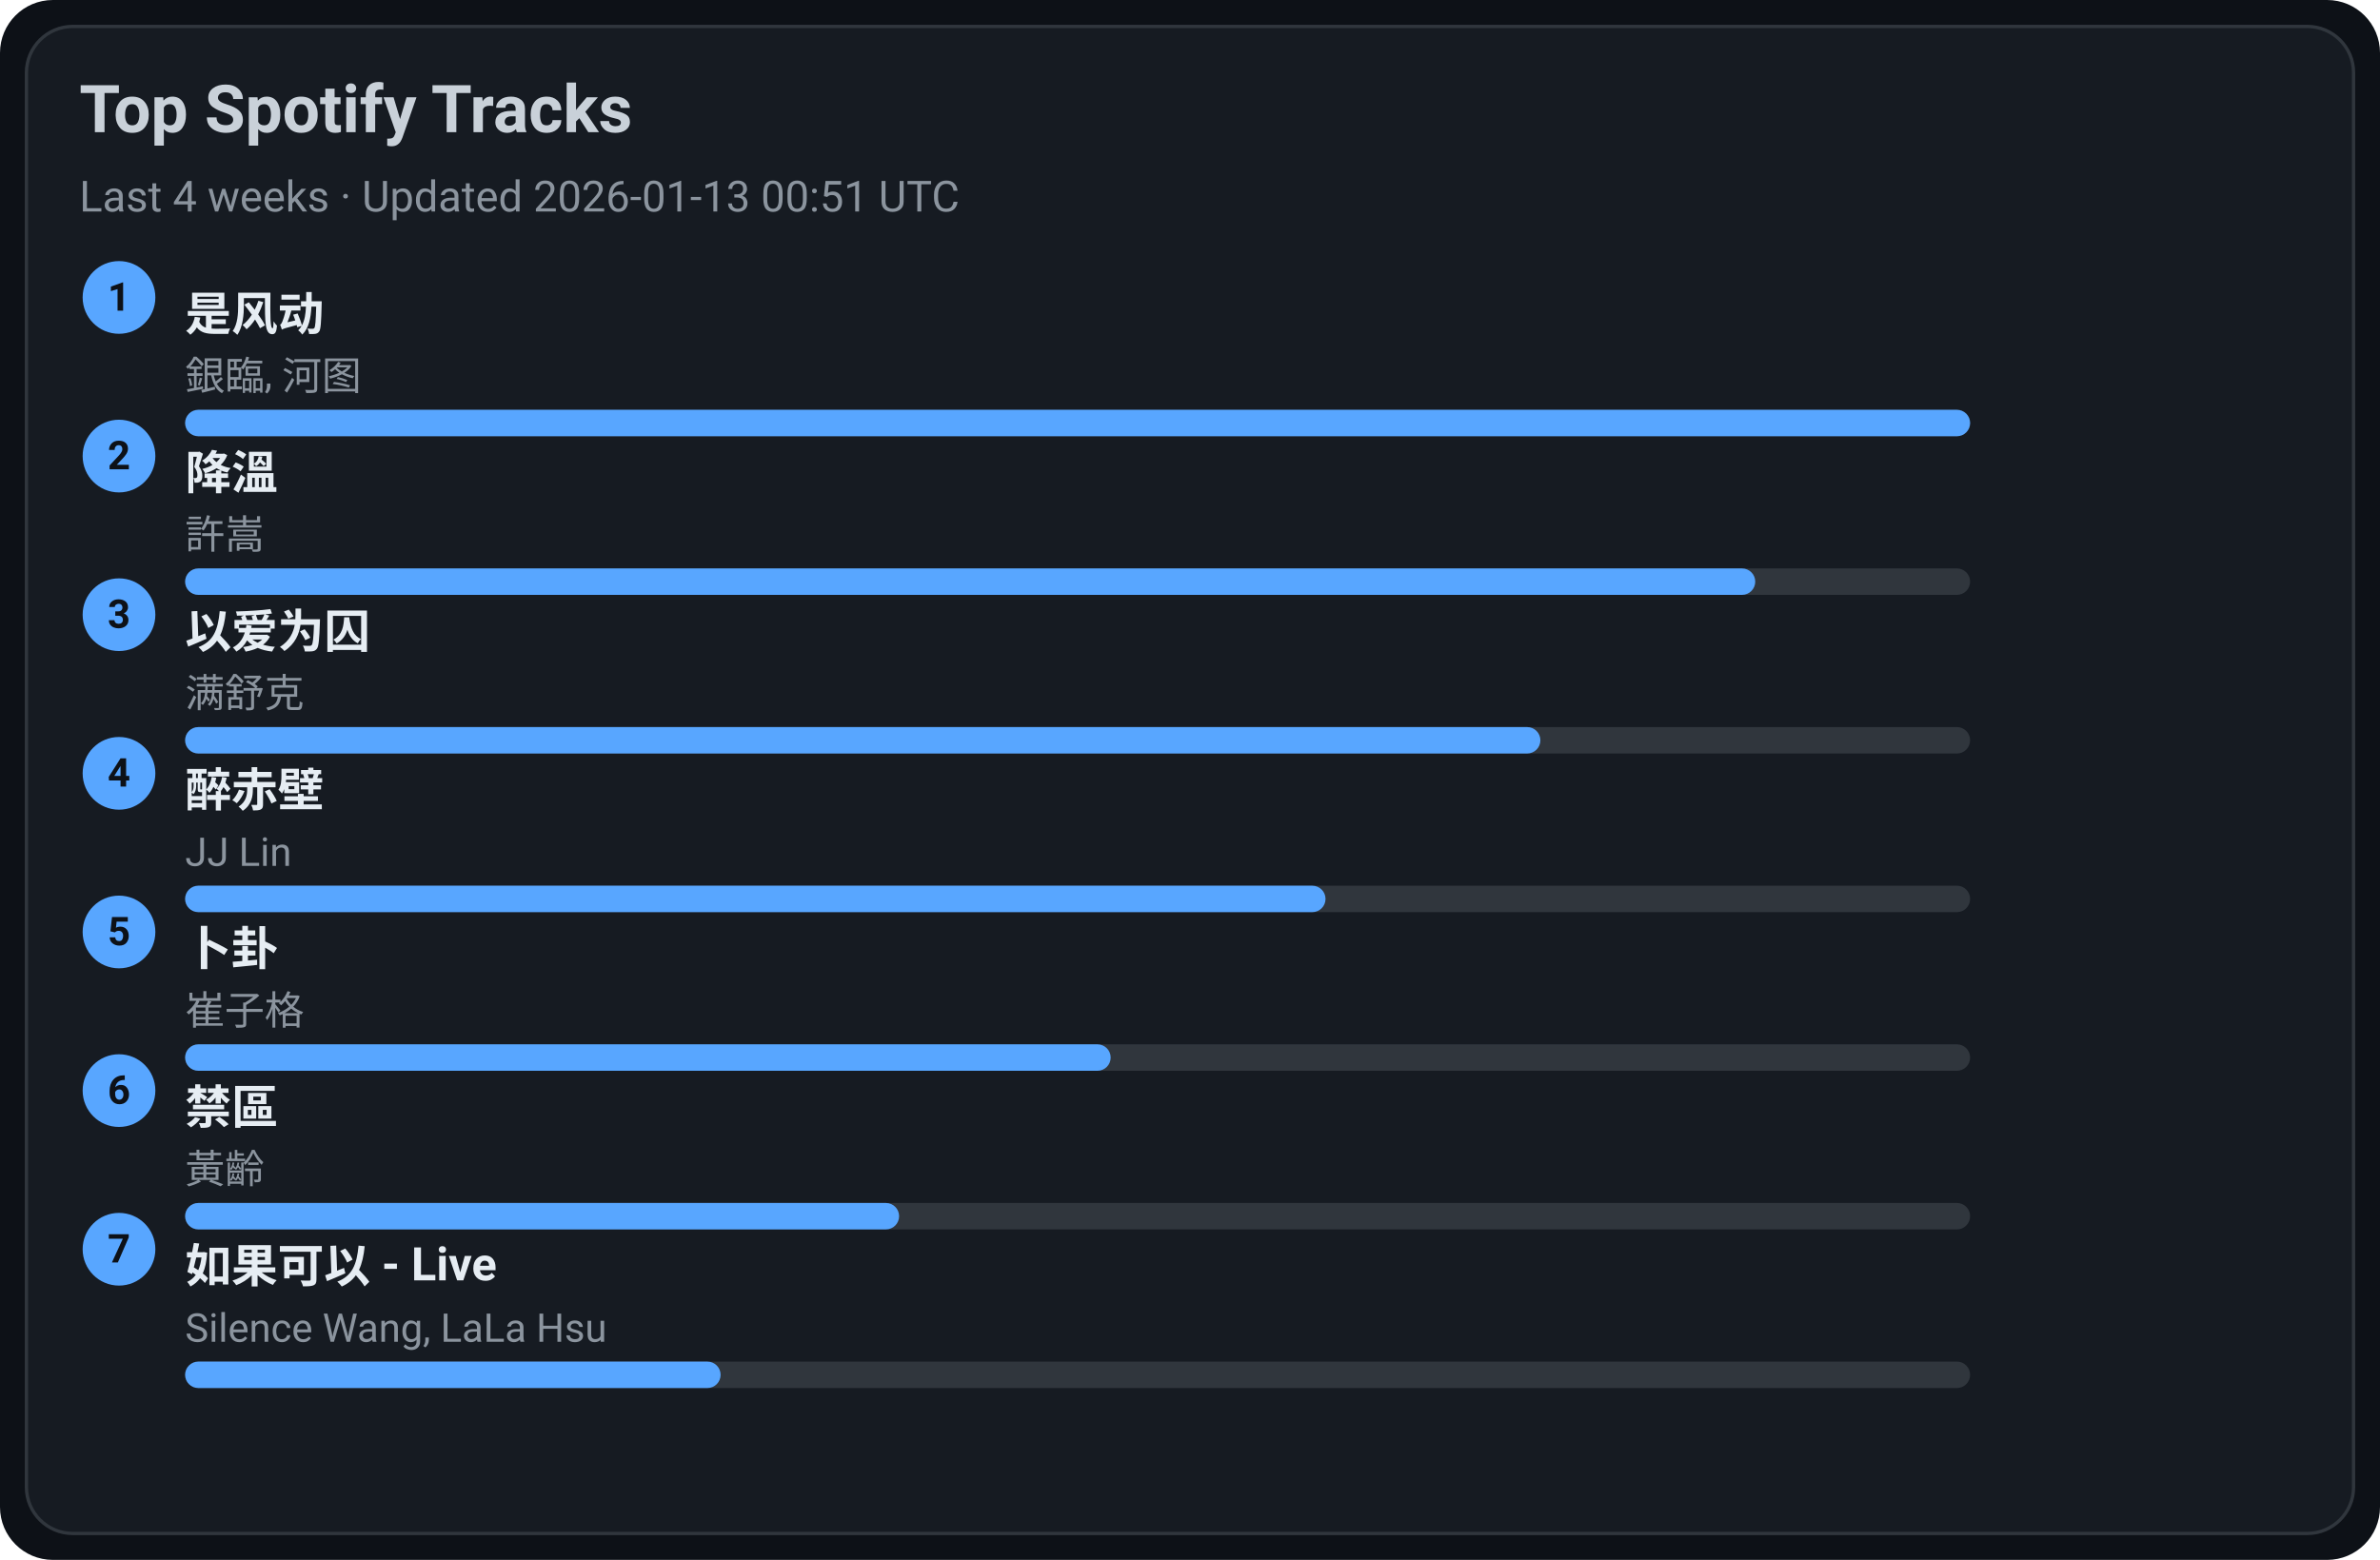
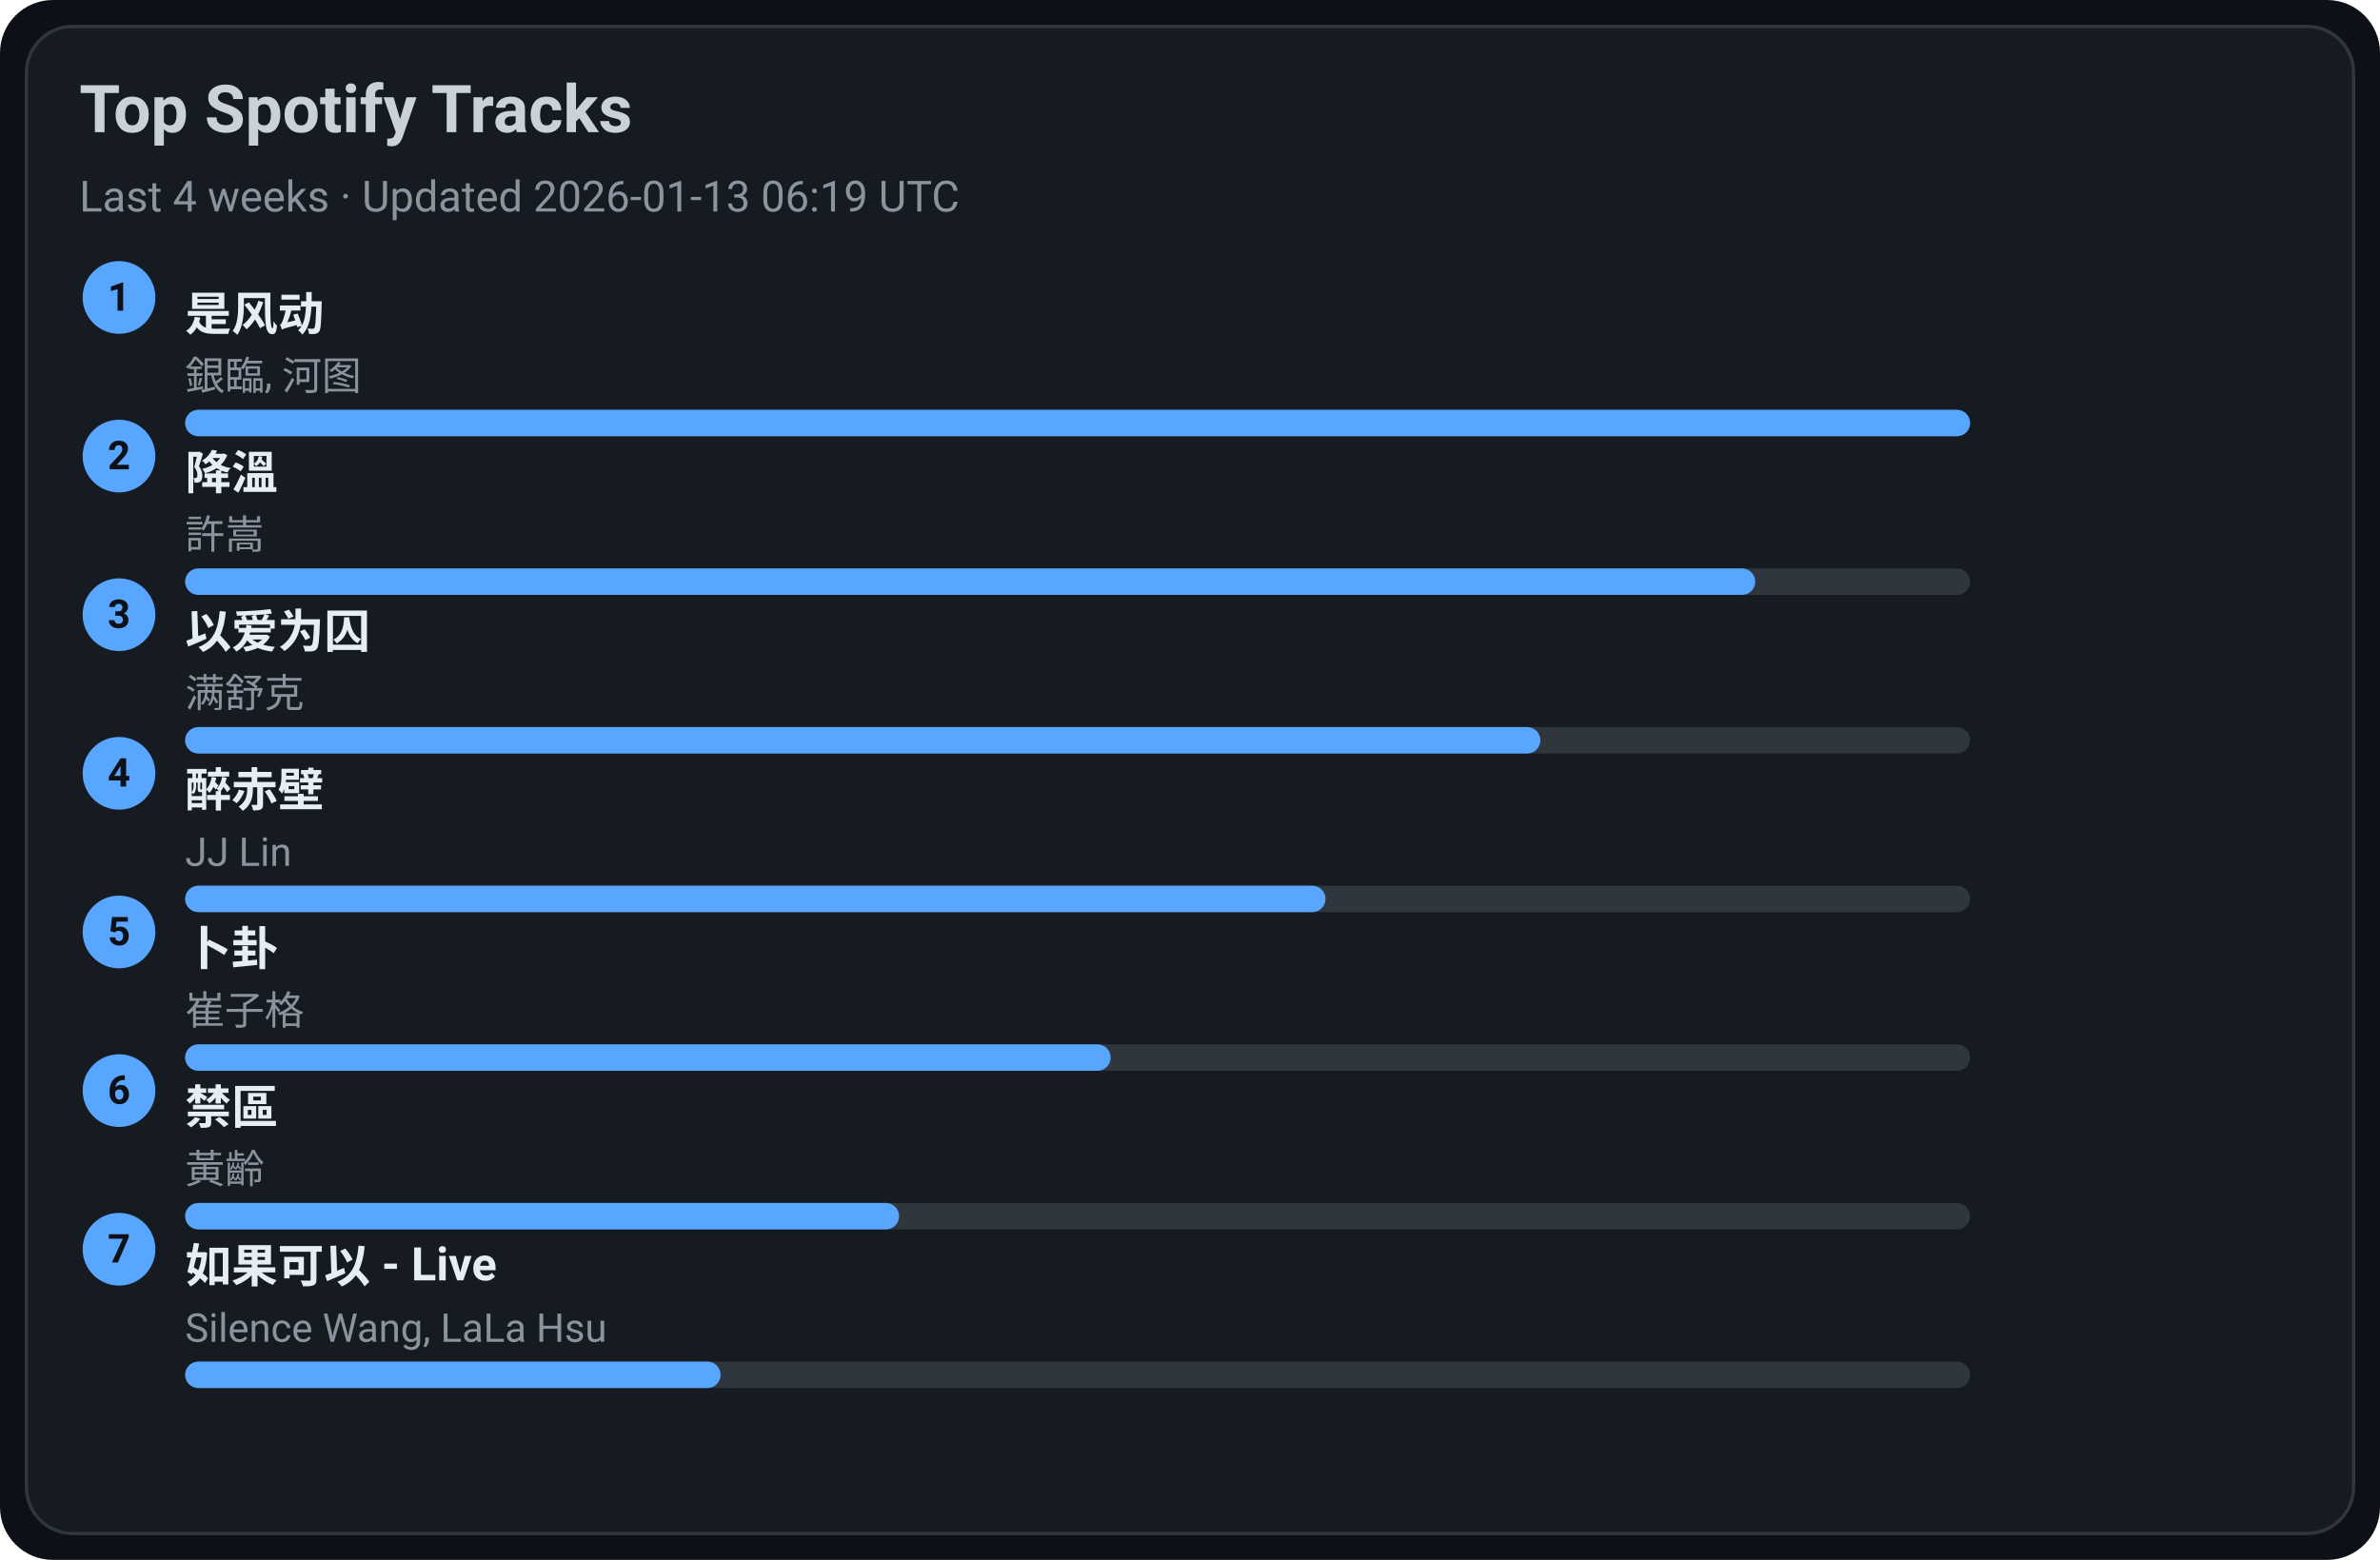
<svg xmlns="http://www.w3.org/2000/svg" width="720" height="472" viewBox="0 0 720 472">
  <style>text{font-family:-apple-system,BlinkMacSystemFont,Segoe UI,Roboto,Ubuntu,Helvetica Neue,Arial,Noto Sans,sans-serif}</style>
  <rect width="720" height="472" rx="16" fill="#0d1117" />
  <rect x="8" y="8" width="704" height="456" rx="14" fill="#161b22" stroke="#30363d" />
  <text x="24" y="40" font-size="20" fill="#c9d1d9" font-weight="600">Top Spotify Tracks</text>
-   <text x="24" y="64" font-size="13" fill="#8b949e">Last 4 weeks · Updated 2026-01-13 00:51 UTC</text>
+   <text x="24" y="64" font-size="13" fill="#8b949e">Last 4 weeks · Updated 2026-01-13 06:19 UTC</text>
  <circle cx="36" cy="90" r="11" fill="#58a6ff" />
  <text x="36" y="94" text-anchor="middle" font-size="12" fill="#0d1117" font-weight="700">1</text>
  <a href="https://open.spotify.com/track/3lePQ8c4jq7bTePsXEmslh" target="_blank" rel="noopener noreferrer">
    <text x="56" y="100" font-size="14" fill="#e6edf3" font-weight="600">是风动</text>
  </a>
  <text x="56" y="118" font-size="12" fill="#8b949e">銀臨, 河图</text>
  <rect x="56" y="124" width="540" height="8" rx="4" fill="#30363d" />
  <rect x="56" y="124" width="540" height="8" rx="4" fill="#58a6ff" />
  <circle cx="36" cy="138" r="11" fill="#58a6ff" />
  <text x="36" y="142" text-anchor="middle" font-size="12" fill="#0d1117" font-weight="700">2</text>
  <a href="https://open.spotify.com/track/2q9uhrOfyOnBa3oWR1PfYT" target="_blank" rel="noopener noreferrer">
    <text x="56" y="148" font-size="14" fill="#e6edf3" font-weight="600">降溫</text>
  </a>
  <text x="56" y="166" font-size="12" fill="#8b949e">許嵩</text>
  <rect x="56" y="172" width="540" height="8" rx="4" fill="#30363d" />
  <rect x="56" y="172" width="475" height="8" rx="4" fill="#58a6ff" />
  <circle cx="36" cy="186" r="11" fill="#58a6ff" />
  <text x="36" y="190" text-anchor="middle" font-size="12" fill="#0d1117" font-weight="700">3</text>
  <a href="https://open.spotify.com/track/0RW2LEfGQK5BaIho6sSLqf" target="_blank" rel="noopener noreferrer">
    <text x="56" y="196" font-size="14" fill="#e6edf3" font-weight="600">以爱为囚</text>
  </a>
  <text x="56" y="214" font-size="12" fill="#8b949e">满舒克</text>
  <rect x="56" y="220" width="540" height="8" rx="4" fill="#30363d" />
  <rect x="56" y="220" width="410" height="8" rx="4" fill="#58a6ff" />
  <circle cx="36" cy="234" r="11" fill="#58a6ff" />
  <text x="36" y="238" text-anchor="middle" font-size="12" fill="#0d1117" font-weight="700">4</text>
  <a href="https://open.spotify.com/track/69lAYqbyHL1A0gctdLd9WV" target="_blank" rel="noopener noreferrer">
    <text x="56" y="244" font-size="14" fill="#e6edf3" font-weight="600">醉赤壁</text>
  </a>
  <text x="56" y="262" font-size="12" fill="#8b949e">JJ Lin</text>
  <rect x="56" y="268" width="540" height="8" rx="4" fill="#30363d" />
  <rect x="56" y="268" width="345" height="8" rx="4" fill="#58a6ff" />
  <circle cx="36" cy="282" r="11" fill="#58a6ff" />
  <text x="36" y="286" text-anchor="middle" font-size="12" fill="#0d1117" font-weight="700">5</text>
  <a href="https://open.spotify.com/track/4ToeYifpQaikbYa7krOD6s" target="_blank" rel="noopener noreferrer">
    <text x="56" y="292" font-size="14" fill="#e6edf3" font-weight="600">卜卦</text>
  </a>
  <text x="56" y="310" font-size="12" fill="#8b949e">崔子格</text>
  <rect x="56" y="316" width="540" height="8" rx="4" fill="#30363d" />
  <rect x="56" y="316" width="280" height="8" rx="4" fill="#58a6ff" />
  <circle cx="36" cy="330" r="11" fill="#58a6ff" />
  <text x="36" y="334" text-anchor="middle" font-size="12" fill="#0d1117" font-weight="700">6</text>
  <a href="https://open.spotify.com/track/5HAMeMgu9hGL5a8ZwNz6cp" target="_blank" rel="noopener noreferrer">
    <text x="56" y="340" font-size="14" fill="#e6edf3" font-weight="600">禁區</text>
  </a>
  <text x="56" y="358" font-size="12" fill="#8b949e">黃齡</text>
  <rect x="56" y="364" width="540" height="8" rx="4" fill="#30363d" />
  <rect x="56" y="364" width="216" height="8" rx="4" fill="#58a6ff" />
  <circle cx="36" cy="378" r="11" fill="#58a6ff" />
  <text x="36" y="382" text-anchor="middle" font-size="12" fill="#0d1117" font-weight="700">7</text>
  <a href="https://open.spotify.com/track/6IF65dJzfmPcX7jwDegwoo" target="_blank" rel="noopener noreferrer">
    <text x="56" y="388" font-size="14" fill="#e6edf3" font-weight="600">如果可以 - Live</text>
  </a>
  <text x="56" y="406" font-size="12" fill="#8b949e">Silence Wang, LaLa Hsu</text>
  <rect x="56" y="412" width="540" height="8" rx="4" fill="#30363d" />
  <rect x="56" y="412" width="162" height="8" rx="4" fill="#58a6ff" />
</svg>
